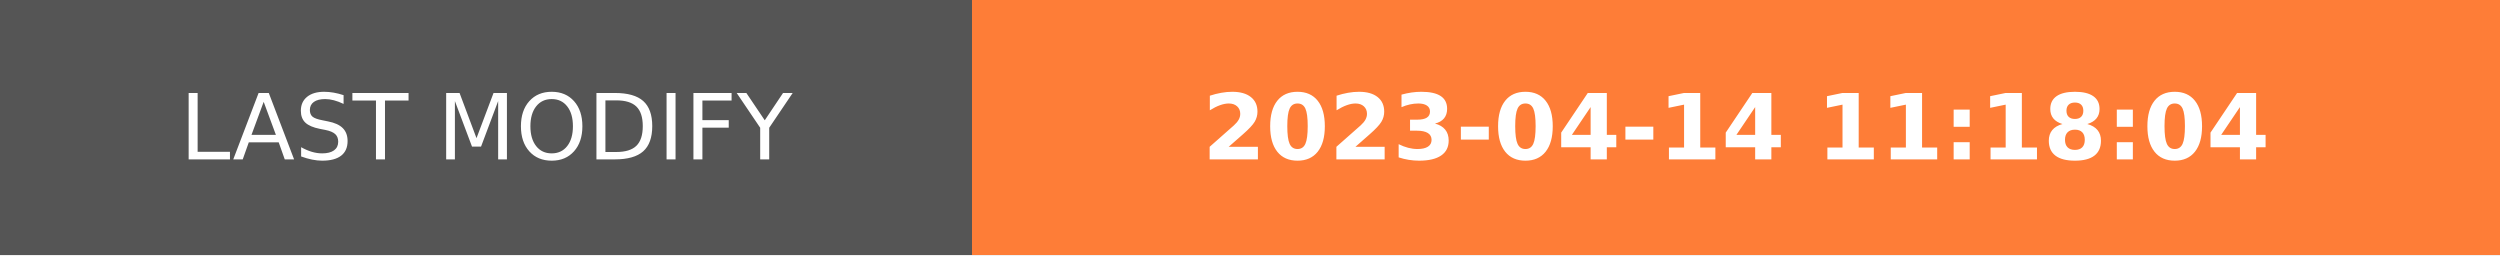
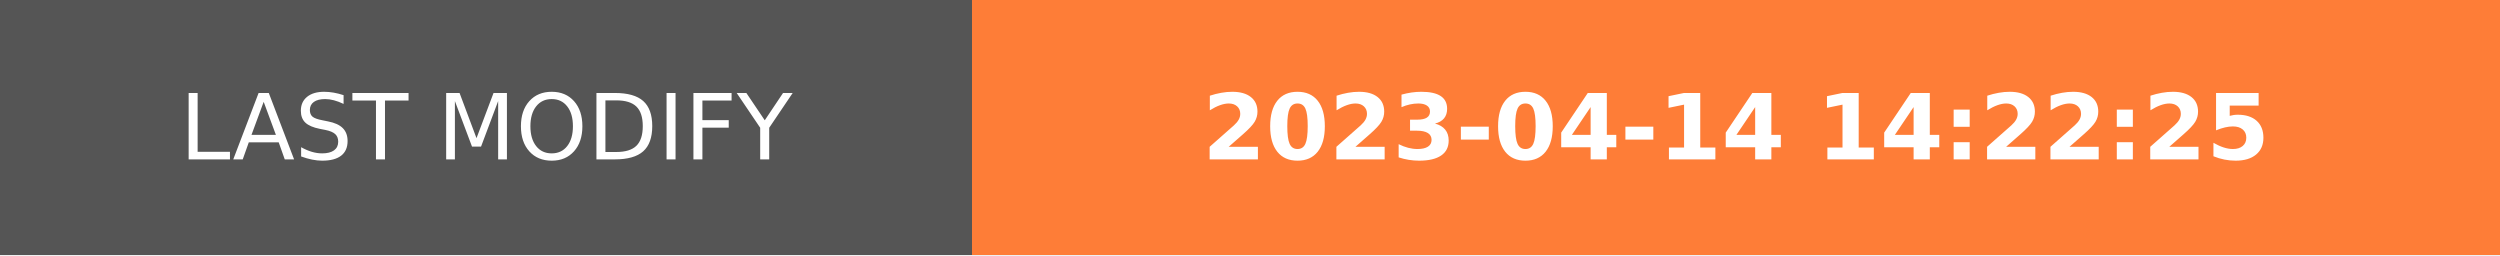
- <svg xmlns="http://www.w3.org/2000/svg" width="274.5" height="28" role="img" aria-label="LAST MODIFY: 2023-04-14 11:18:04">
+ <svg xmlns="http://www.w3.org/2000/svg" width="274.5" height="28" role="img" aria-label="LAST MODIFY: 2023-04-14 14:22:25">
  <g shape-rendering="crispEdges">
    <rect width="106.75" height="28" fill="#555" />
    <rect x="106.75" width="167.75" height="28" fill="#fe7d37" />
  </g>
  <g fill="#fff" text-anchor="middle" font-family="Verdana,Geneva,DejaVu Sans,sans-serif" text-rendering="geometricPrecision" font-size="100">
    <text transform="scale(.1)" x="533.75" y="175" textLength="827.5" fill="#fff">LAST MODIFY</text>
-     <text transform="scale(.1)" x="1906.25" y="175" textLength="1437.5" fill="#fff" font-weight="bold">2023-04-14 11:18:04</text>
+     <text transform="scale(.1)" x="1906.25" y="175" textLength="1437.5" fill="#fff" font-weight="bold">2023-04-14 14:22:25</text>
  </g>
</svg>
